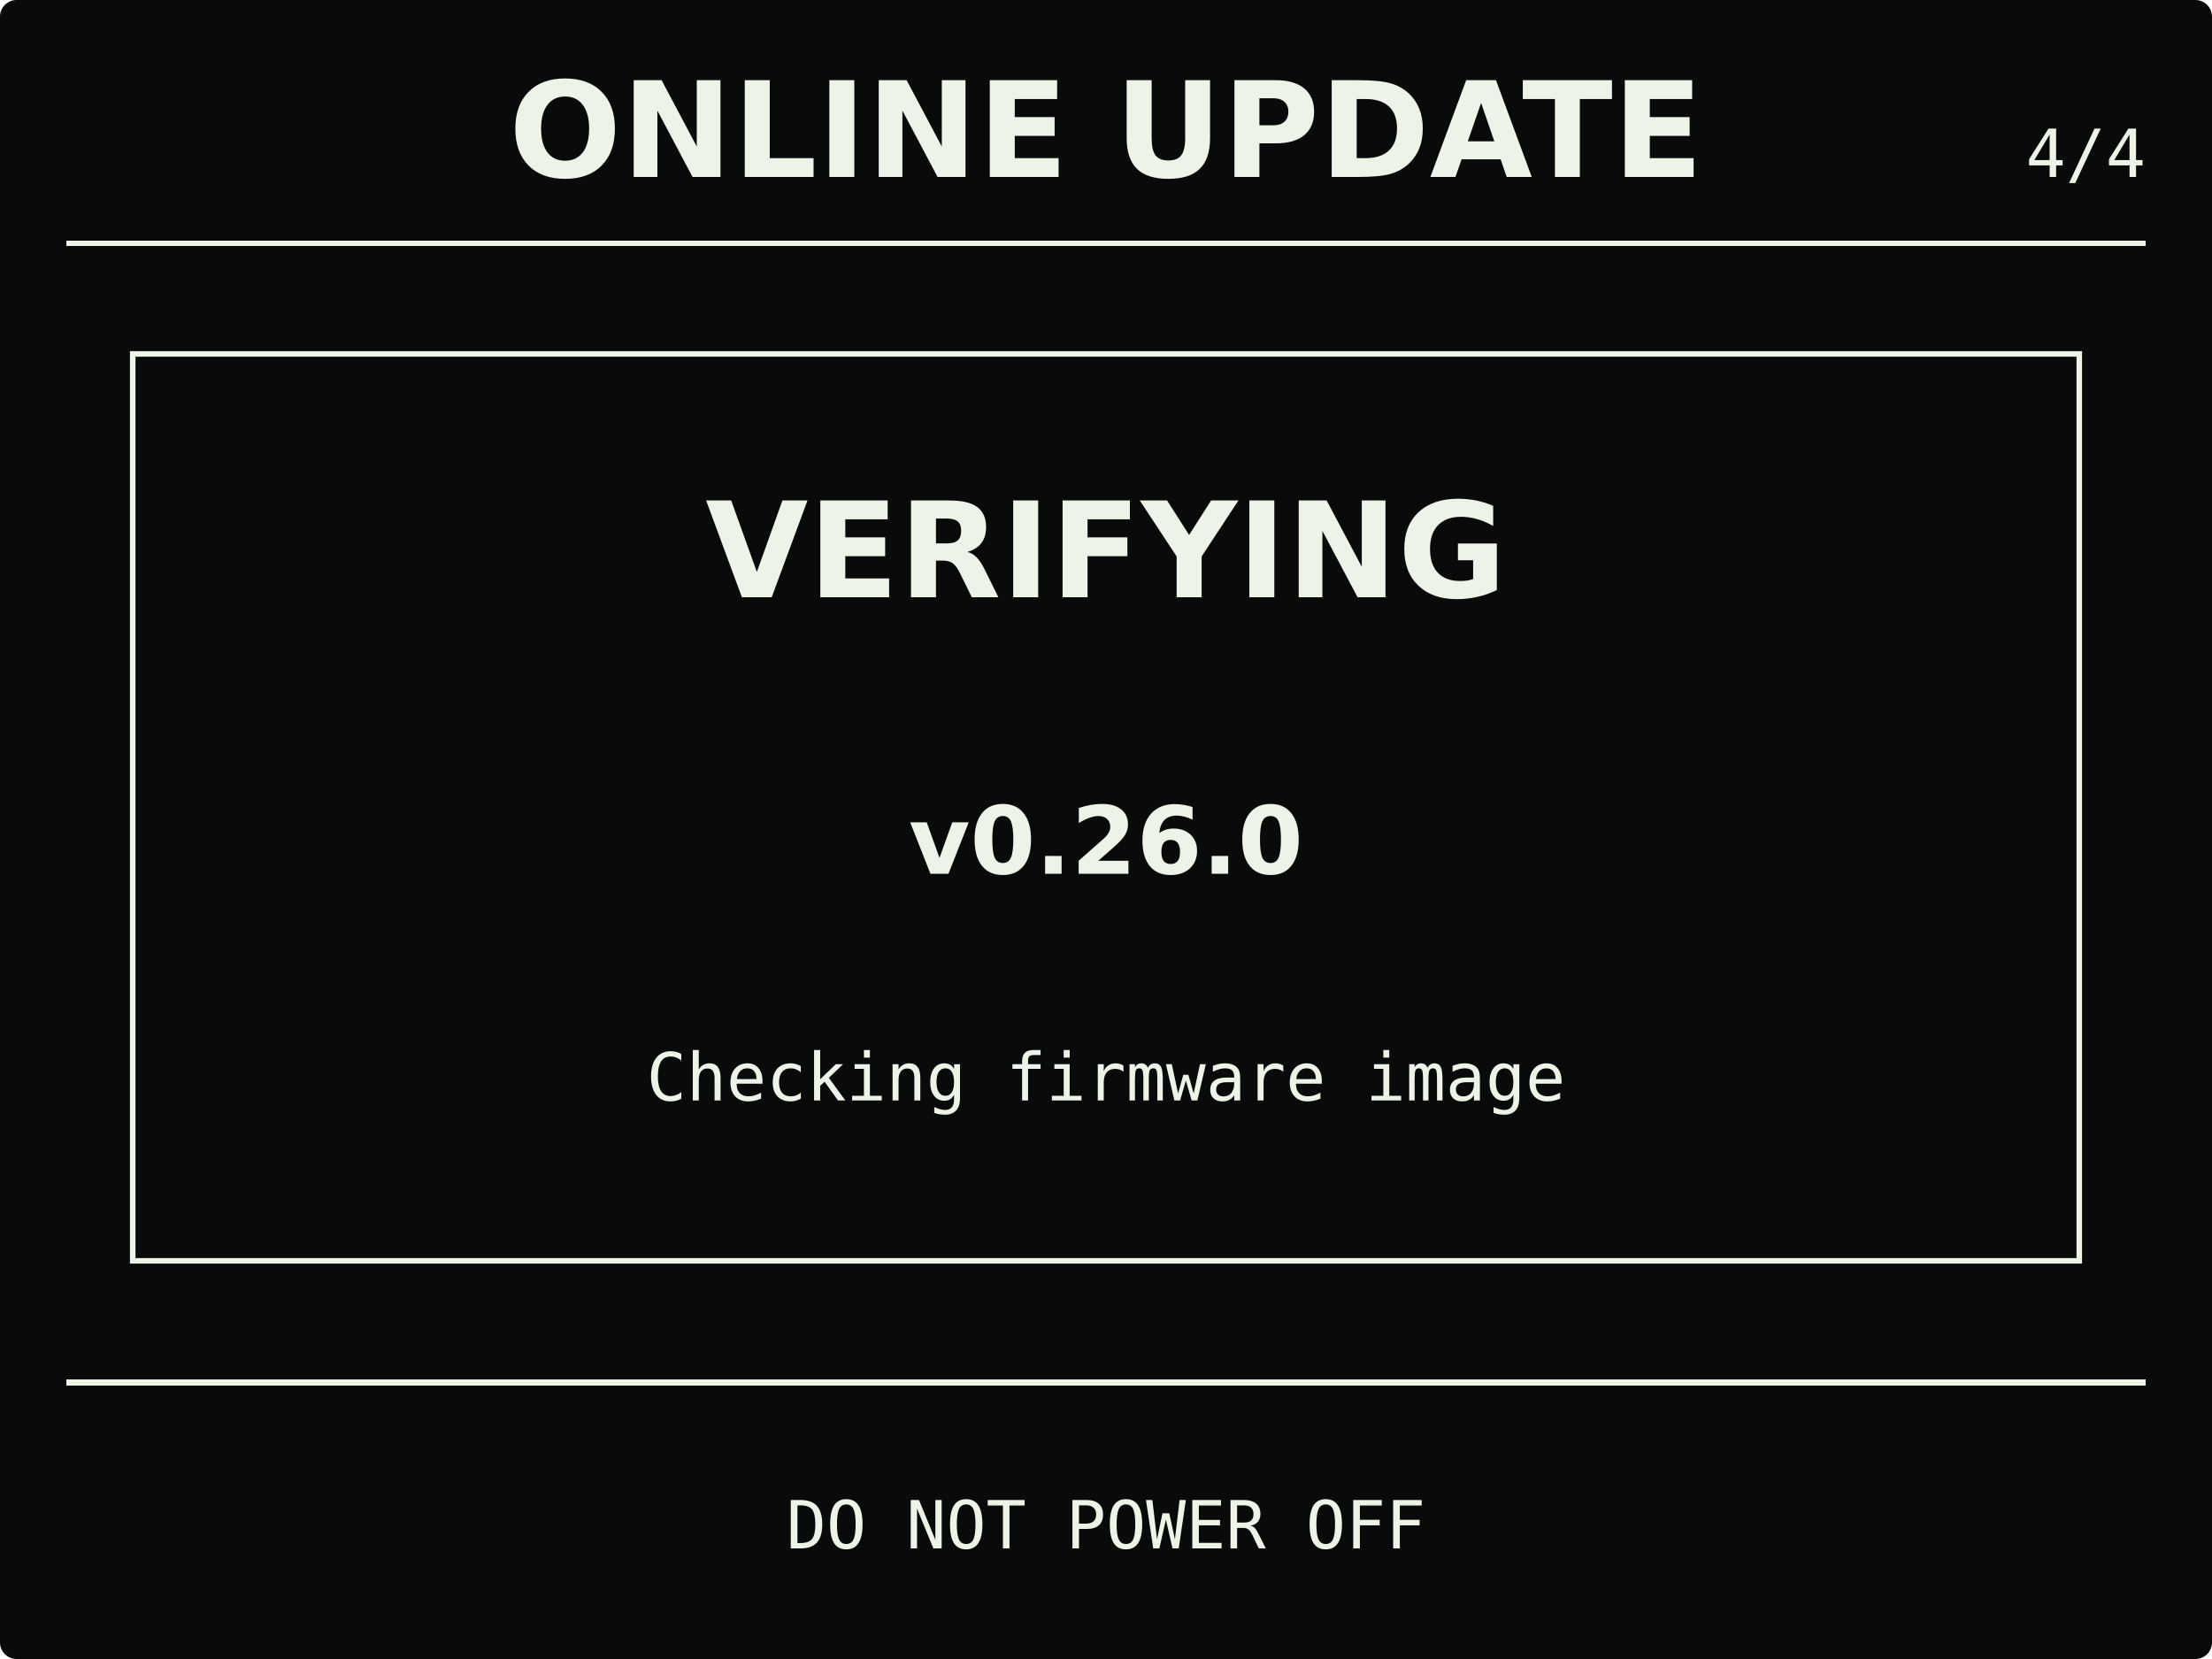
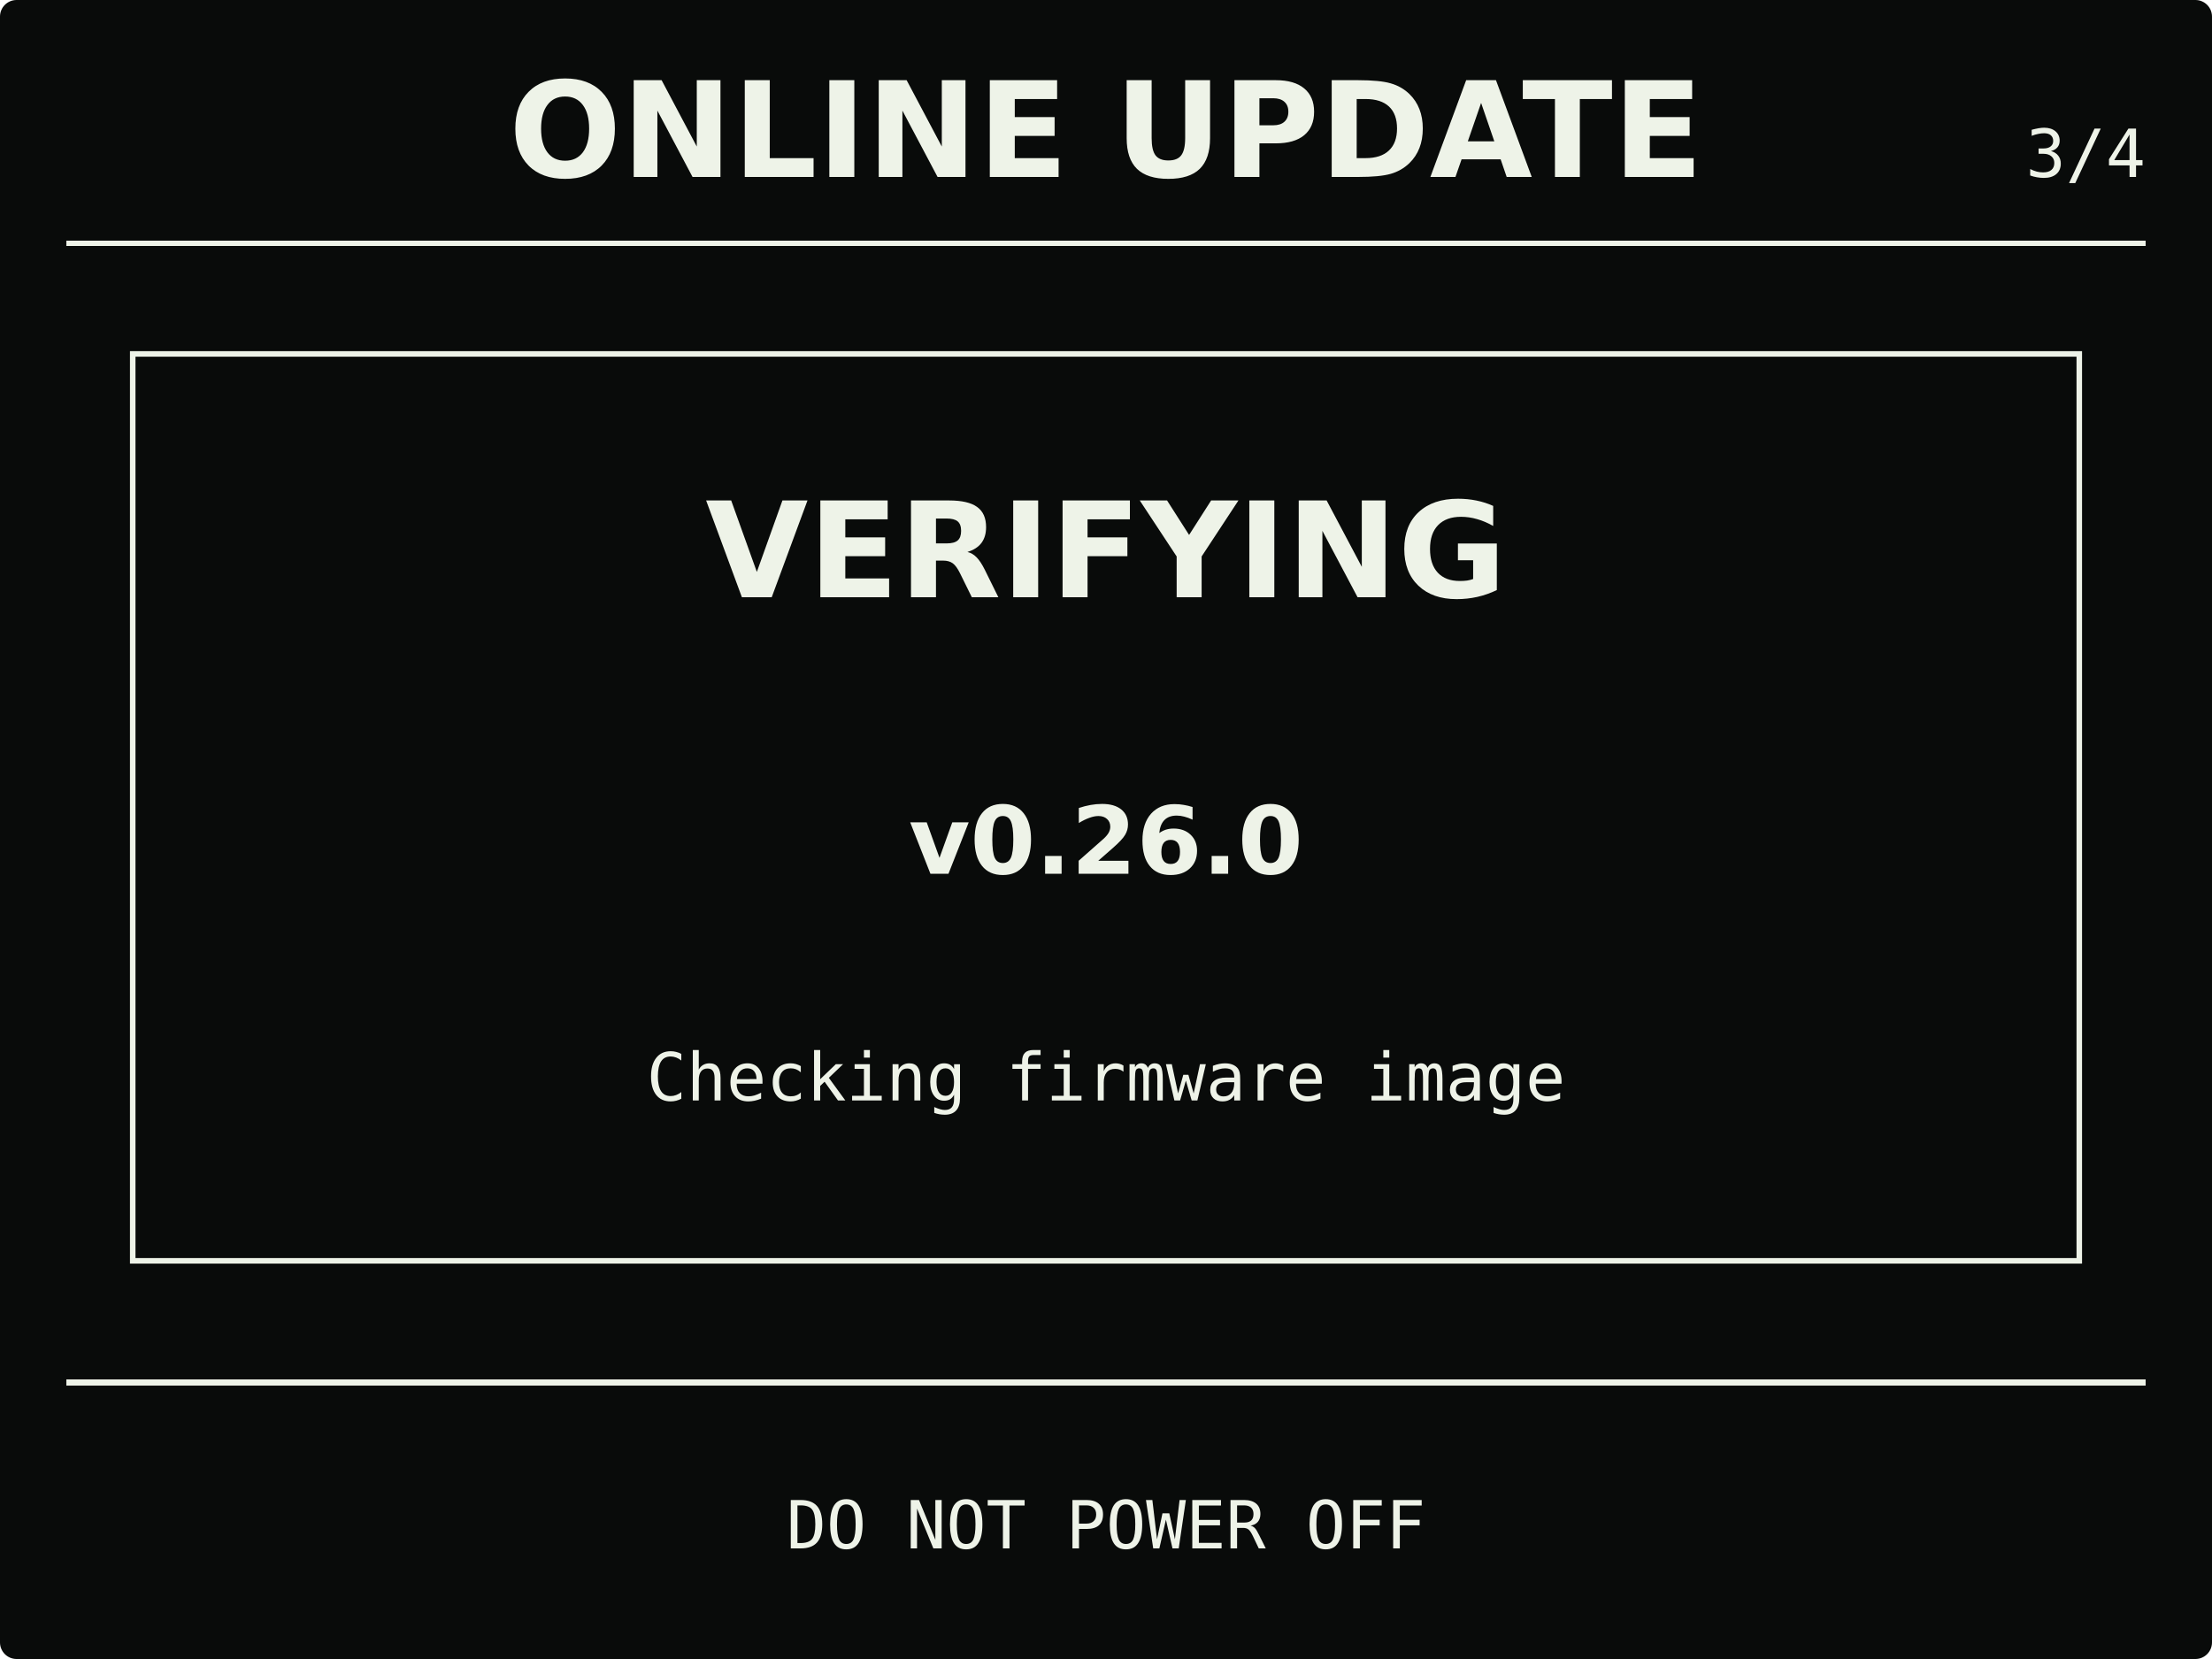
<svg xmlns="http://www.w3.org/2000/svg" width="400" height="300" viewBox="0 0 400 300" role="img" aria-labelledby="title description">
  <rect width="400" height="300" rx="3" fill="#090b0a" />
  <g fill="#eef3e8" stroke="#eef3e8">
    <text x="200" y="32" stroke="none" text-anchor="middle" font-family="DejaVu Sans, Arial, sans-serif" font-size="24" font-weight="700">ONLINE UPDATE</text>
-     <text x="388" y="32" stroke="none" text-anchor="end" font-family="DejaVu Sans Mono, Consolas, monospace" font-size="12">4/4</text>
+     <text x="388" y="32" stroke="none" text-anchor="end" font-family="DejaVu Sans Mono, Consolas, monospace" font-size="12">3/4</text>
    <path d="M12 44H388M12 250H388" fill="none" stroke-width="1" shape-rendering="crispEdges" />
    <rect x="24" y="64" width="352" height="164" fill="none" stroke-width="1" />
    <text x="200" y="108" stroke="none" text-anchor="middle" font-family="DejaVu Sans, Arial, sans-serif" font-size="24" font-weight="700">VERIFYING</text>
    <text x="200" y="158" stroke="none" text-anchor="middle" font-family="DejaVu Sans, Arial, sans-serif" font-size="17" font-weight="700">v0.26.0</text>
    <text x="200" y="199" stroke="none" text-anchor="middle" font-family="DejaVu Sans Mono, Consolas, monospace" font-size="12">Checking firmware image</text>
    <text x="200" y="280" stroke="none" text-anchor="middle" font-family="DejaVu Sans Mono, Consolas, monospace" font-size="12">DO NOT POWER OFF</text>
  </g>
</svg>
